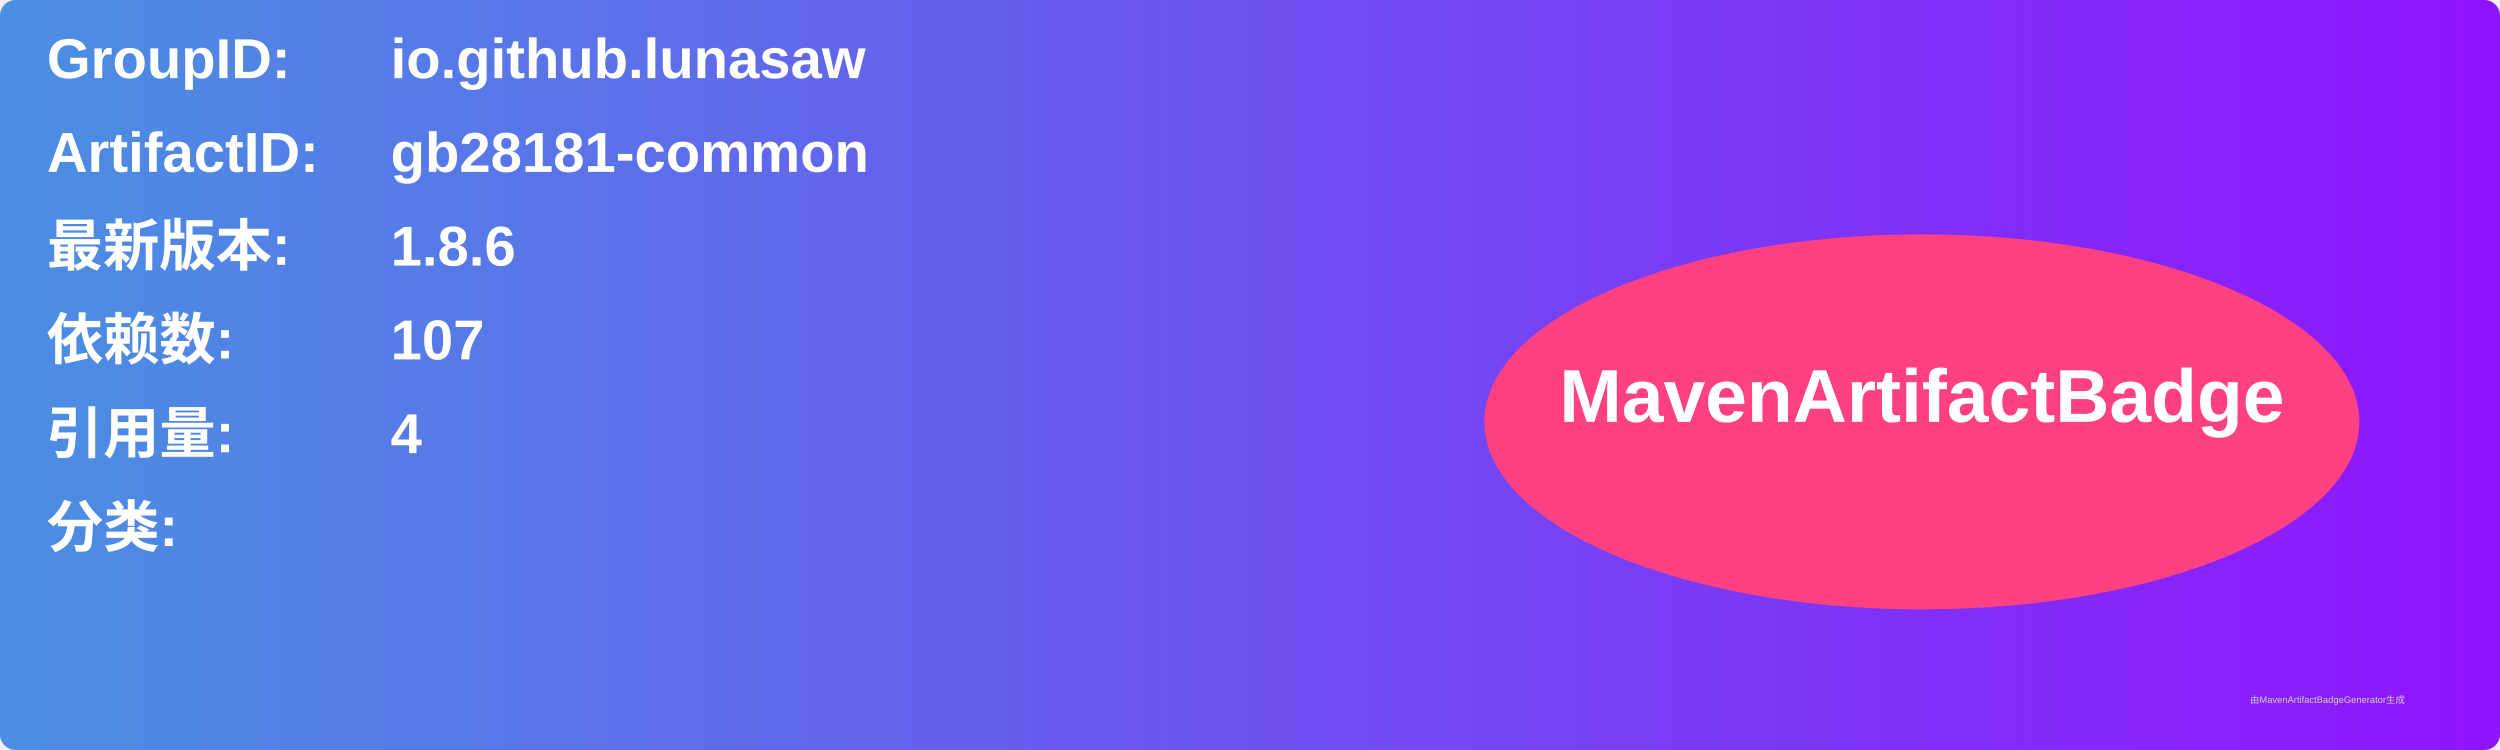
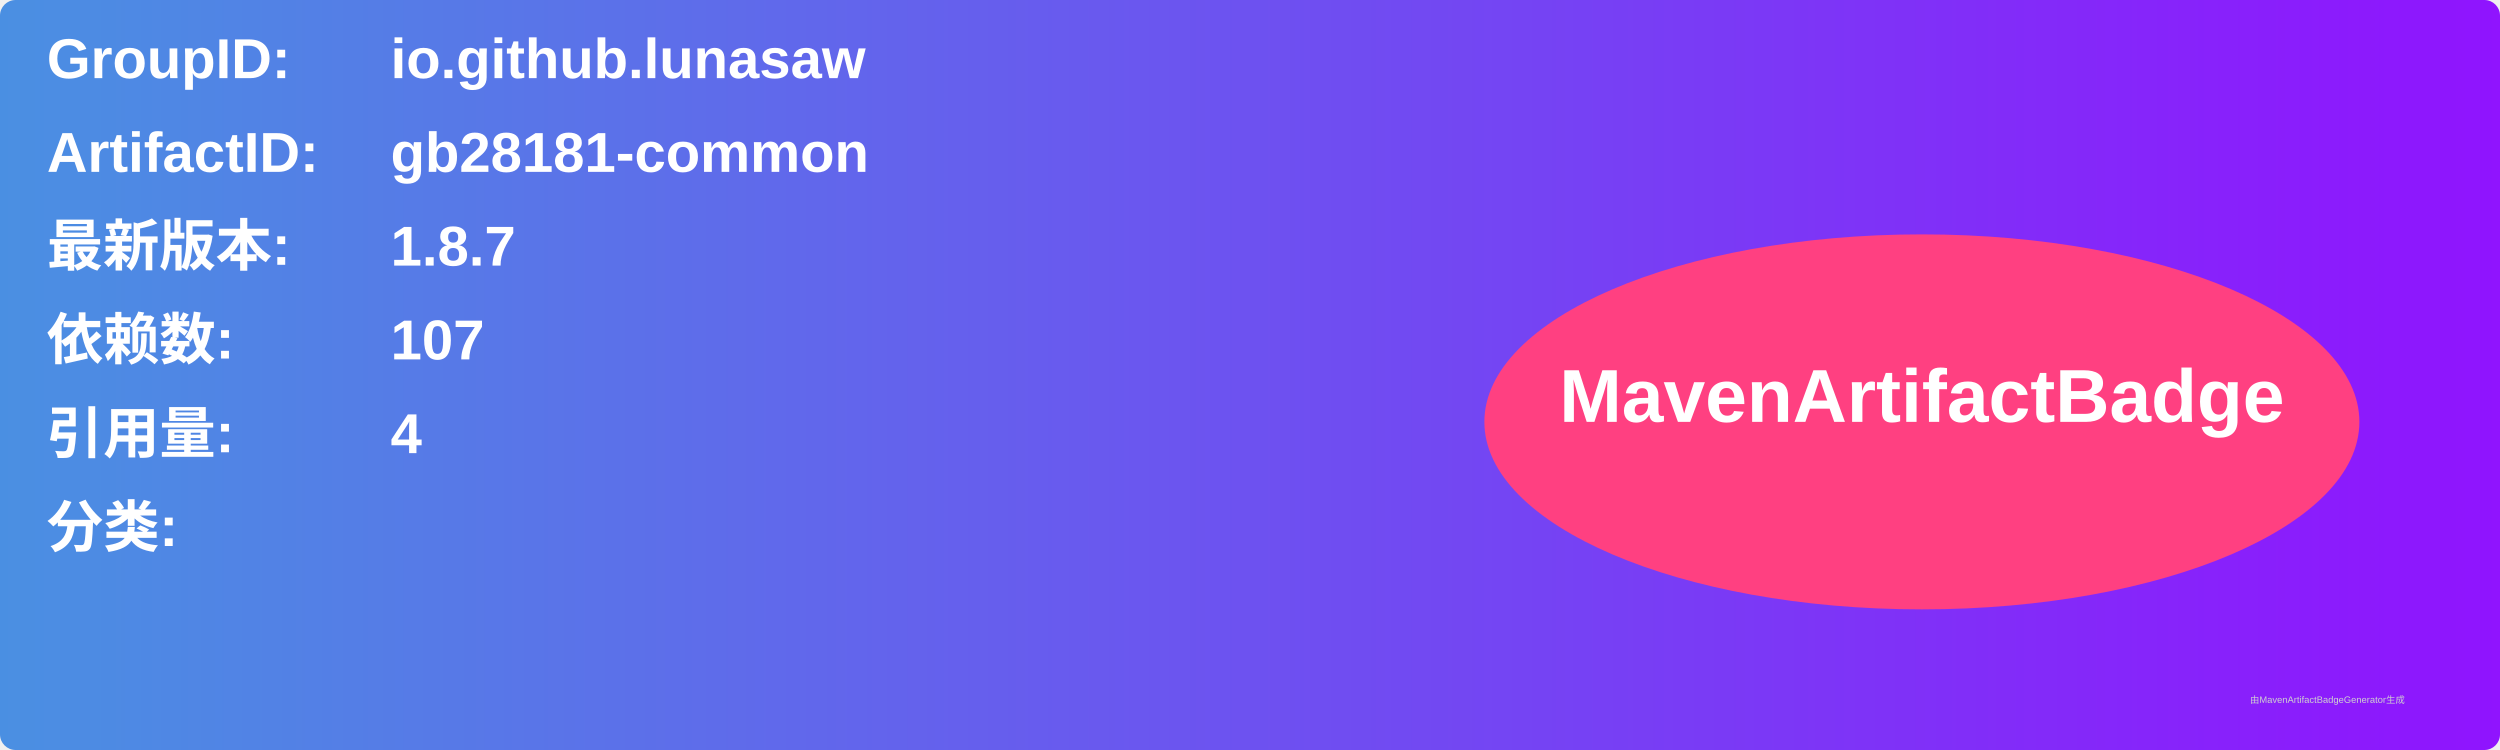
<svg xmlns="http://www.w3.org/2000/svg" width="800" height="240" viewBox="0 0 800 240">
  <linearGradient id="grad" x1="0%" y1="0%" x2="100%" y2="0%">
    <stop offset="0%" stop-color="#4a90e2" />
    <stop offset="100%" stop-color="#9013fe" />
  </linearGradient>
  <rect width="100%" height="100%" rx="5" ry="5" fill="url(#grad)" />
  <g transform="translate(15, 15)">
    <text x="0" y="10" font-family="Arial" font-size="18" fill="white" font-weight="bold" width="260">GroupID:</text>
    <text x="110" y="10" font-family="Arial" font-size="18" fill="white" font-weight="bold" width="460">io.github.lunasaw</text>
    <text x="0" y="40" font-family="Arial" font-size="18" fill="white" font-weight="bold" width="260">ArtifactID:</text>
    <text x="110" y="40" font-family="Arial" font-size="18" fill="white" font-weight="bold" width="460">gb28181-common</text>
    <text x="0" y="70" font-family="Arial" font-size="18" fill="white" font-weight="bold">最新版本:</text>
    <text x="110" y="70" font-family="Arial" font-size="18" fill="white" font-weight="bold">
-       <tspan font-weight="bold">1.8.6</tspan>
+       <tspan font-weight="bold">1.8.7</tspan>
    </text>
    <text x="0" y="100" font-family="Arial" font-size="18" fill="white" font-weight="bold">依赖数: </text>
    <text x="110" y="100" font-family="Arial" font-size="18" fill="white">
      <tspan font-weight="bold">107</tspan>
    </text>
    <text x="0" y="130" font-family="Arial" font-size="18" fill="white" font-weight="bold">引用量: </text>
    <text x="110" y="130" font-family="Arial" font-size="18" fill="white">
      <tspan font-weight="bold">4</tspan>
    </text>
    <text x="0" y="160" font-family="Arial" font-size="18" fill="white" font-weight="bold">分类:</text>
    <text x="10" y="190" font-family="Arial" font-size="10" fill="white">
      <tspan font-weight="bold" />
    </text>
    <ellipse cx="600" cy="120" rx="140" ry="60" fill="#ff4081" />
    <text x="600" y="120" text-anchor="middle" font-family="Arial" font-size="24" fill="white" font-weight="bold">MavenArtifactBadge</text>
  </g>
  <text x="720" y="225" font-family="Arial" font-size="3" fill="#d0d0d0">由MavenArtifactBadgeGenerator生成</text>
</svg>
